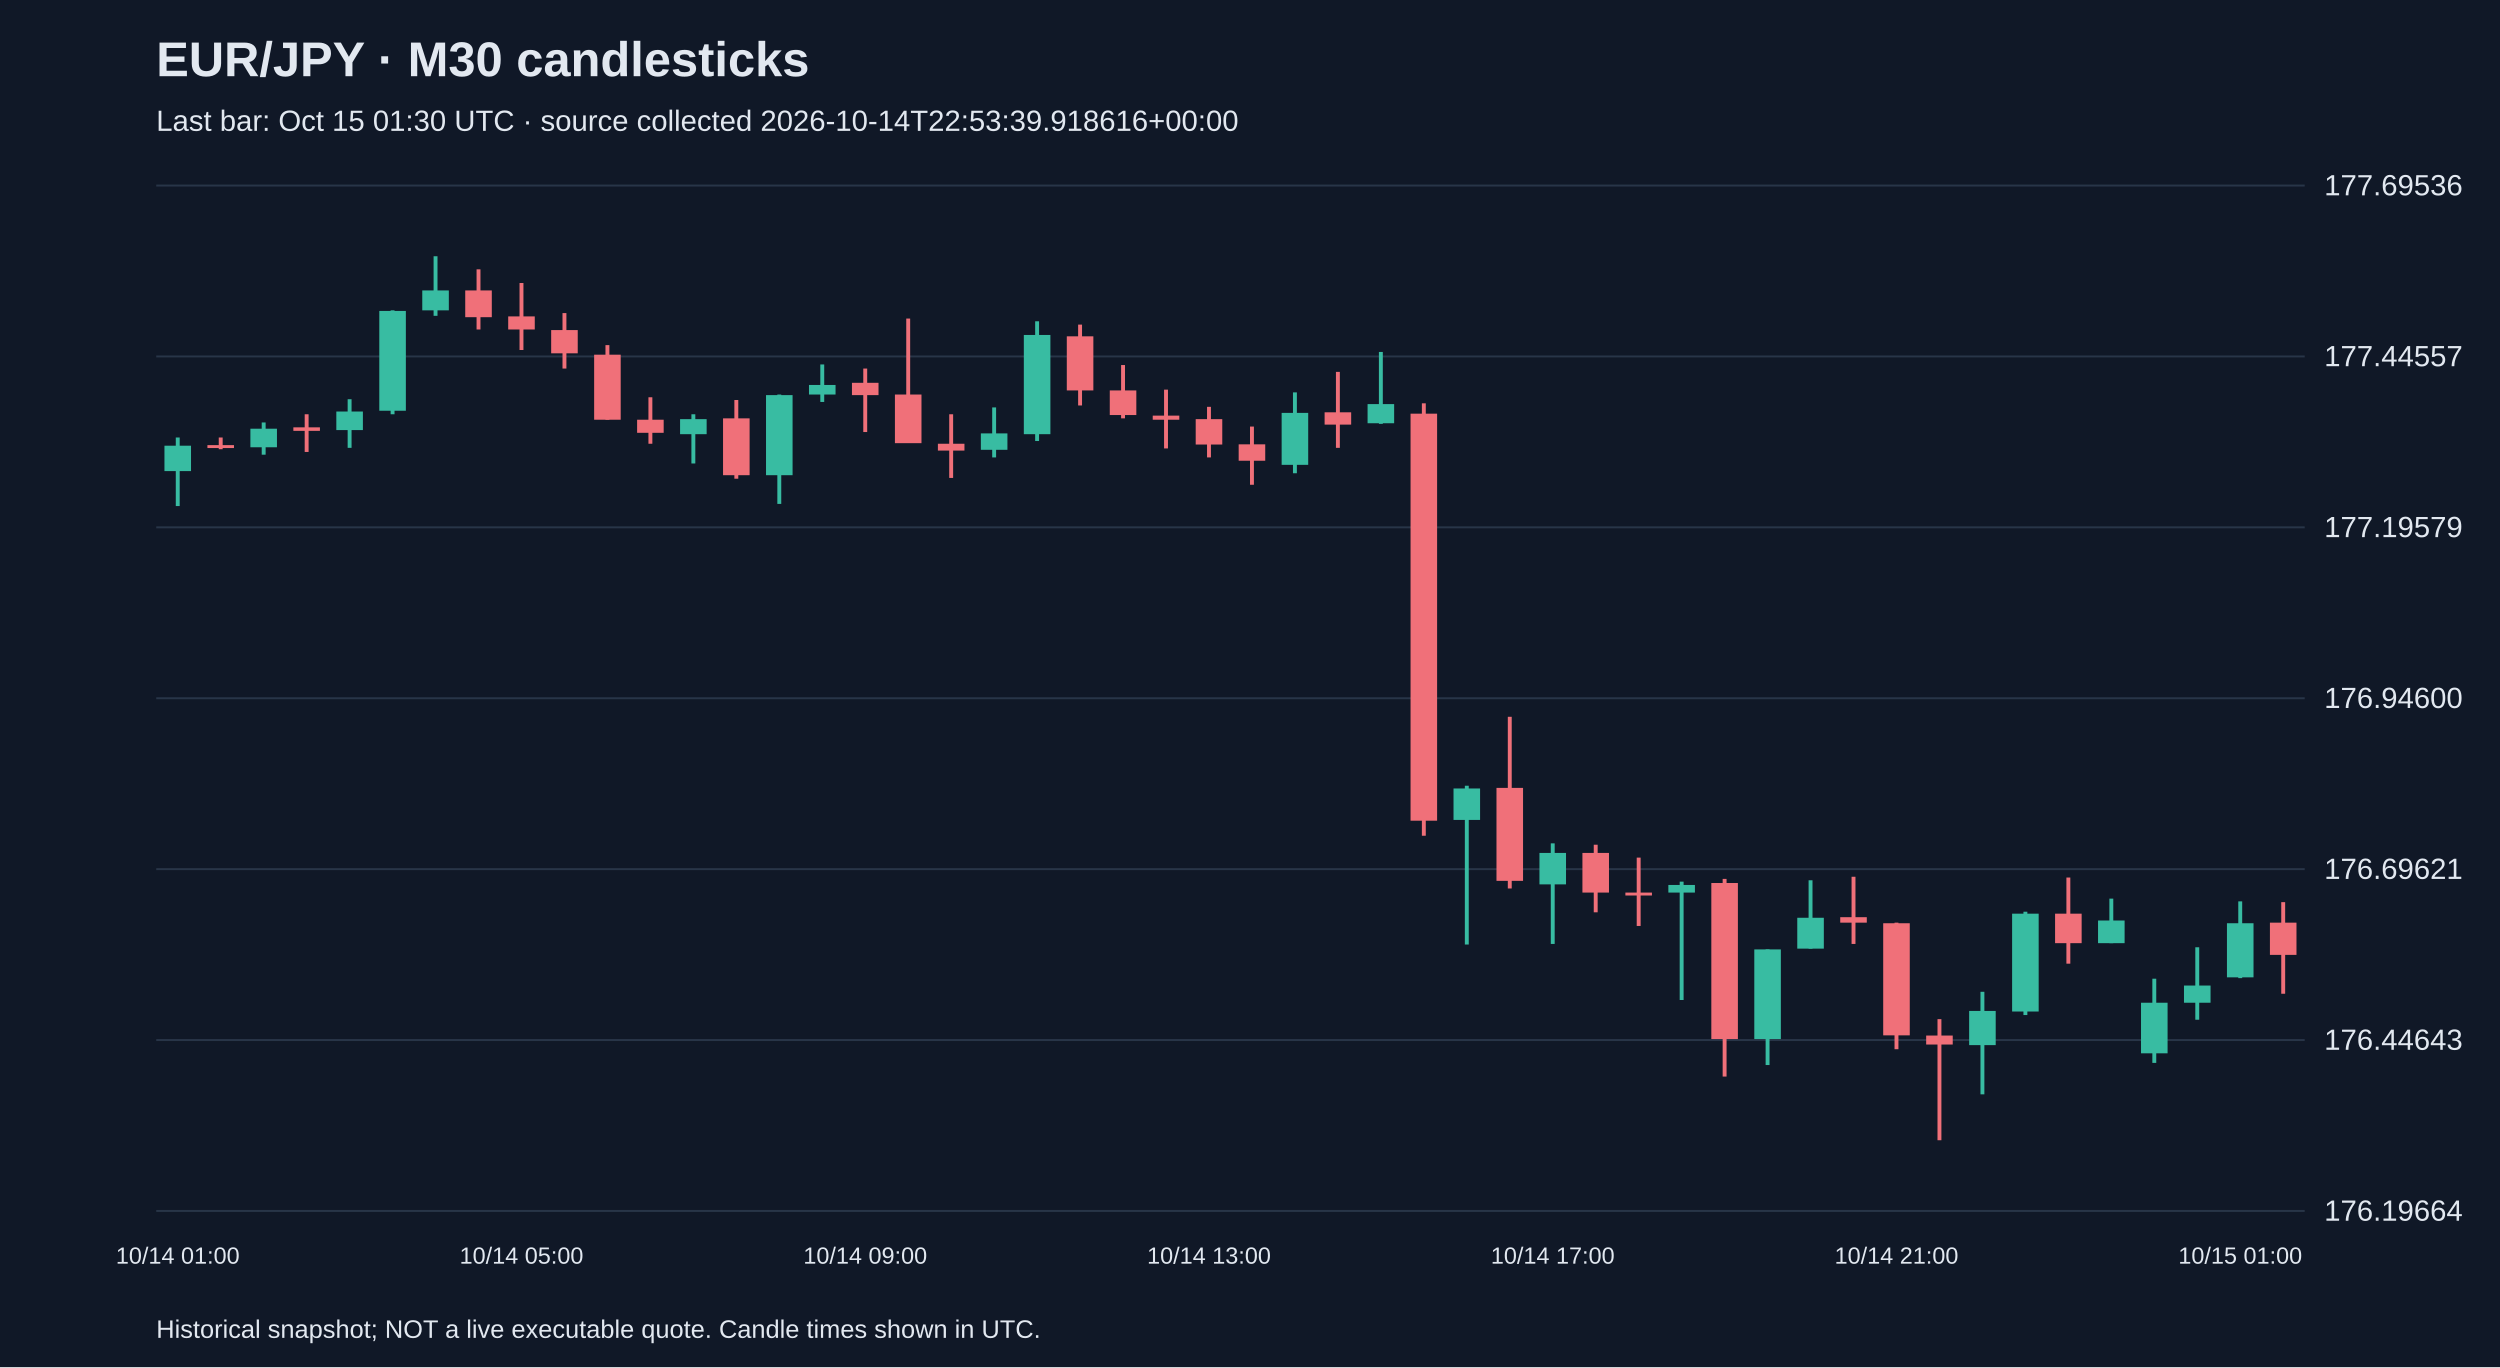
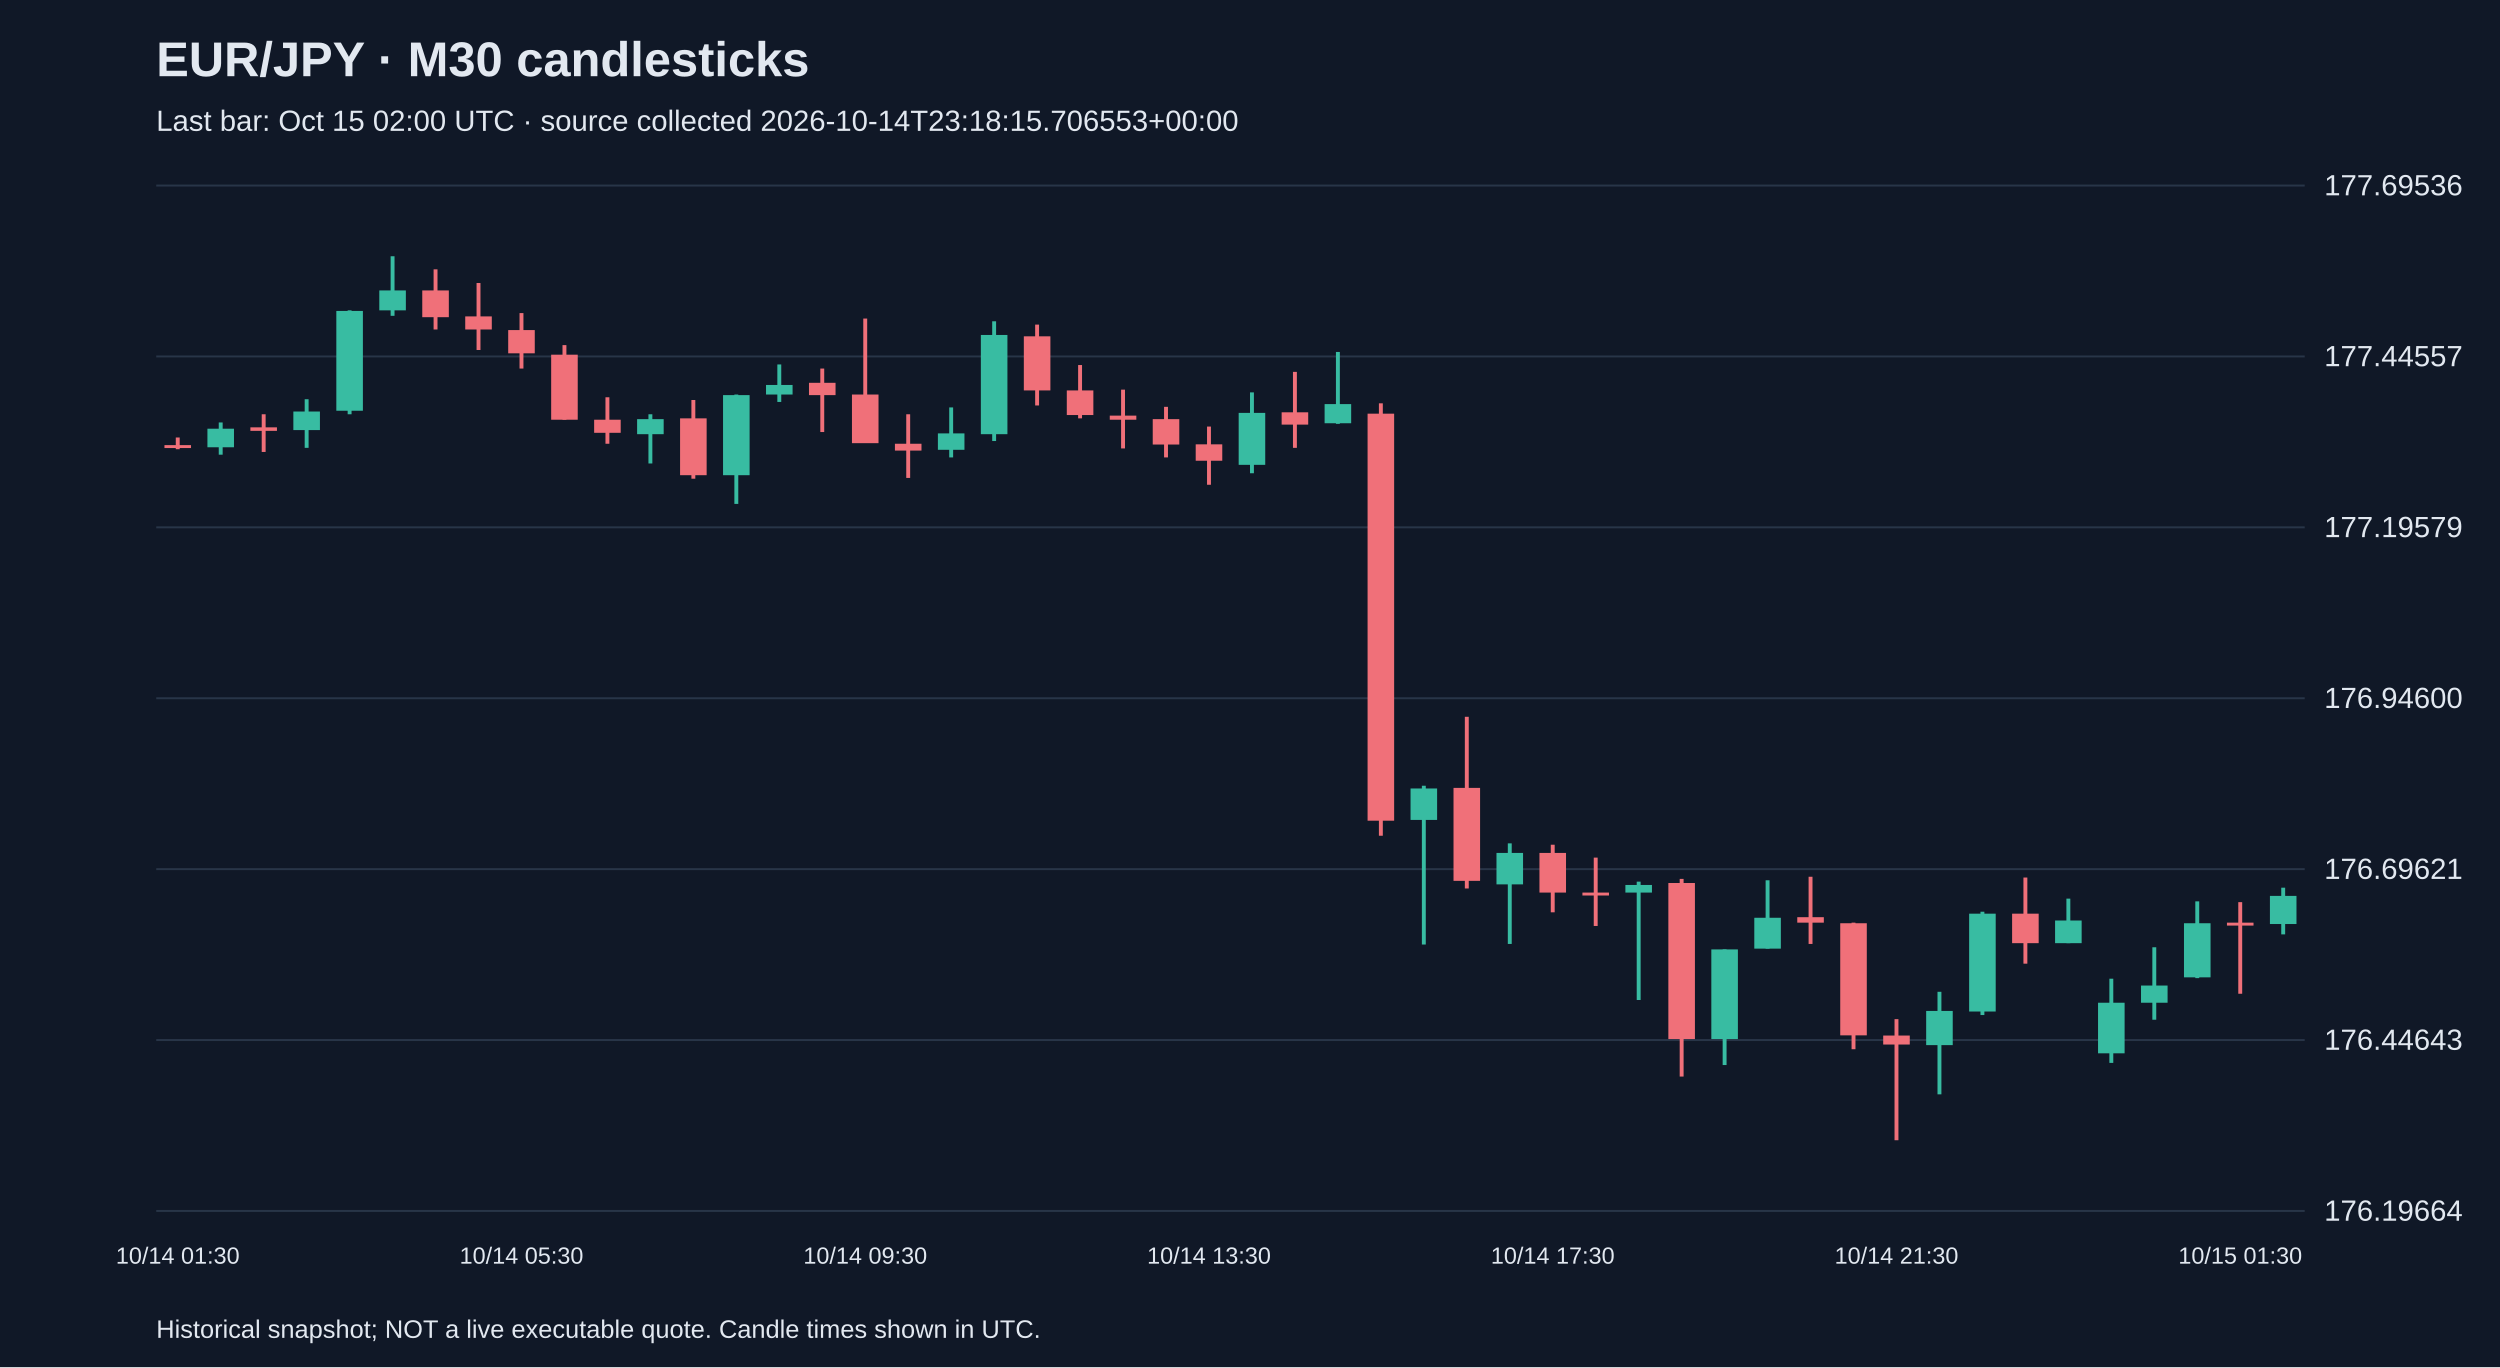
<svg xmlns="http://www.w3.org/2000/svg" viewBox="0 0 1280 700">
  <rect width="100%" height="100%" fill="#101827" />
  <style>text{font-family:Arial,sans-serif;fill:#e2e8f0}</style>
  <text x="80" y="39" font-size="25" font-weight="bold">EUR/JPY · M30 candlesticks</text>
-   <text x="80" y="67" font-size="15" fill="#a6b1c5">Last bar: Oct 15 01:30 UTC · source collected 2026-10-14T22:53:39.918616+00:00</text>
+   <text x="80" y="67" font-size="15" fill="#a6b1c5">Last bar: Oct 15 02:00 UTC · source collected 2026-10-14T23:18:15.706553+00:00</text>
  <line x1="80" y1="620.0" x2="1180" y2="620.0" stroke="#283548" />
  <text x="1190" y="625.0" font-size="15">176.19664</text>
  <line x1="80" y1="532.5" x2="1180" y2="532.5" stroke="#283548" />
  <text x="1190" y="537.5" font-size="15">176.44643</text>
  <line x1="80" y1="445.0" x2="1180" y2="445.0" stroke="#283548" />
  <text x="1190" y="450.0" font-size="15">176.69621</text>
  <line x1="80" y1="357.5" x2="1180" y2="357.5" stroke="#283548" />
  <text x="1190" y="362.5" font-size="15">176.94600</text>
  <line x1="80" y1="270.0" x2="1180" y2="270.0" stroke="#283548" />
  <text x="1190" y="275.0" font-size="15">177.19579</text>
  <line x1="80" y1="182.5" x2="1180" y2="182.5" stroke="#283548" />
  <text x="1190" y="187.5" font-size="15">177.44557</text>
  <line x1="80" y1="95.0" x2="1180" y2="95.0" stroke="#283548" />
  <text x="1190" y="100.0" font-size="15">177.69536</text>
-   <line x1="91.0" y1="224.0" x2="91.0" y2="259.1" stroke="#38bca2" stroke-width="2" />
-   <rect x="84.2" y="228.2" width="13.6" height="13.0" fill="#38bca2" />
-   <text x="91.0" y="647" text-anchor="middle" font-size="12">10/14 01:00</text>
-   <line x1="113.0" y1="224.0" x2="113.0" y2="230.0" stroke="#f07079" stroke-width="2" />
-   <rect x="106.2" y="227.9" width="13.6" height="1.5" fill="#f07079" />
-   <line x1="135.0" y1="216.3" x2="135.0" y2="232.8" stroke="#38bca2" stroke-width="2" />
-   <rect x="128.2" y="219.5" width="13.6" height="9.5" fill="#38bca2" />
-   <line x1="157.0" y1="212.1" x2="157.0" y2="231.4" stroke="#f07079" stroke-width="2" />
-   <rect x="150.2" y="218.8" width="13.6" height="1.8" fill="#f07079" />
-   <line x1="179.0" y1="204.4" x2="179.0" y2="229.3" stroke="#38bca2" stroke-width="2" />
-   <rect x="172.2" y="210.7" width="13.6" height="9.5" fill="#38bca2" />
-   <line x1="201.0" y1="158.9" x2="201.0" y2="212.1" stroke="#38bca2" stroke-width="2" />
-   <rect x="194.2" y="159.2" width="13.6" height="51.1" fill="#38bca2" />
-   <line x1="223.0" y1="131.2" x2="223.0" y2="161.7" stroke="#38bca2" stroke-width="2" />
-   <rect x="216.2" y="148.7" width="13.6" height="10.2" fill="#38bca2" />
-   <line x1="245.0" y1="137.9" x2="245.0" y2="168.7" stroke="#f07079" stroke-width="2" />
-   <rect x="238.2" y="148.7" width="13.6" height="13.7" fill="#f07079" />
-   <line x1="267.0" y1="144.9" x2="267.0" y2="179.2" stroke="#f07079" stroke-width="2" />
-   <rect x="260.2" y="162.0" width="13.6" height="6.7" fill="#f07079" />
-   <text x="267.0" y="647" text-anchor="middle" font-size="12">10/14 05:00</text>
-   <line x1="289.0" y1="160.3" x2="289.0" y2="188.7" stroke="#f07079" stroke-width="2" />
-   <rect x="282.2" y="169.0" width="13.6" height="11.9" fill="#f07079" />
-   <line x1="311.0" y1="176.7" x2="311.0" y2="214.9" stroke="#f07079" stroke-width="2" />
-   <rect x="304.2" y="181.6" width="13.6" height="33.3" fill="#f07079" />
-   <line x1="333.0" y1="203.4" x2="333.0" y2="227.2" stroke="#f07079" stroke-width="2" />
-   <rect x="326.2" y="214.9" width="13.6" height="6.7" fill="#f07079" />
-   <line x1="355.0" y1="212.1" x2="355.0" y2="237.3" stroke="#38bca2" stroke-width="2" />
-   <rect x="348.2" y="214.6" width="13.6" height="7.7" fill="#38bca2" />
-   <line x1="377.0" y1="204.8" x2="377.0" y2="245.1" stroke="#f07079" stroke-width="2" />
-   <rect x="370.2" y="214.2" width="13.6" height="29.1" fill="#f07079" />
-   <line x1="399.0" y1="202.0" x2="399.0" y2="258.0" stroke="#38bca2" stroke-width="2" />
-   <rect x="392.2" y="202.3" width="13.6" height="41.0" fill="#38bca2" />
-   <line x1="421.0" y1="186.6" x2="421.0" y2="205.8" stroke="#38bca2" stroke-width="2" />
-   <rect x="414.2" y="197.1" width="13.6" height="4.9" fill="#38bca2" />
-   <line x1="443.0" y1="188.7" x2="443.0" y2="221.2" stroke="#f07079" stroke-width="2" />
-   <rect x="436.2" y="196.0" width="13.6" height="6.3" fill="#f07079" />
-   <text x="443.0" y="647" text-anchor="middle" font-size="12">10/14 09:00</text>
-   <line x1="465.0" y1="163.1" x2="465.0" y2="226.8" stroke="#f07079" stroke-width="2" />
-   <rect x="458.2" y="202.0" width="13.6" height="24.9" fill="#f07079" />
-   <line x1="487.0" y1="212.1" x2="487.0" y2="244.7" stroke="#f07079" stroke-width="2" />
-   <rect x="480.2" y="227.2" width="13.6" height="3.5" fill="#f07079" />
-   <line x1="509.0" y1="208.6" x2="509.0" y2="234.2" stroke="#38bca2" stroke-width="2" />
-   <rect x="502.2" y="221.9" width="13.6" height="8.4" fill="#38bca2" />
-   <line x1="531.0" y1="164.5" x2="531.0" y2="225.8" stroke="#38bca2" stroke-width="2" />
-   <rect x="524.2" y="171.5" width="13.6" height="50.8" fill="#38bca2" />
-   <line x1="553.0" y1="166.2" x2="553.0" y2="207.6" stroke="#f07079" stroke-width="2" />
-   <rect x="546.2" y="172.2" width="13.6" height="27.7" fill="#f07079" />
-   <line x1="575.0" y1="186.9" x2="575.0" y2="214.2" stroke="#f07079" stroke-width="2" />
-   <rect x="568.2" y="199.9" width="13.6" height="12.6" fill="#f07079" />
-   <line x1="597.0" y1="199.5" x2="597.0" y2="229.6" stroke="#f07079" stroke-width="2" />
-   <rect x="590.2" y="212.8" width="13.6" height="2.1" fill="#f07079" />
-   <line x1="619.0" y1="208.3" x2="619.0" y2="234.2" stroke="#f07079" stroke-width="2" />
-   <rect x="612.2" y="214.6" width="13.6" height="13.0" fill="#f07079" />
-   <text x="619.0" y="647" text-anchor="middle" font-size="12">10/14 13:00</text>
-   <line x1="641.0" y1="218.4" x2="641.0" y2="248.2" stroke="#f07079" stroke-width="2" />
-   <rect x="634.2" y="227.5" width="13.6" height="8.4" fill="#f07079" />
-   <line x1="663.0" y1="200.9" x2="663.0" y2="242.3" stroke="#38bca2" stroke-width="2" />
-   <rect x="656.2" y="211.4" width="13.6" height="26.6" fill="#38bca2" />
-   <line x1="685.0" y1="190.4" x2="685.0" y2="229.3" stroke="#f07079" stroke-width="2" />
-   <rect x="678.2" y="211.1" width="13.6" height="6.3" fill="#f07079" />
-   <line x1="707.0" y1="180.2" x2="707.0" y2="217.0" stroke="#38bca2" stroke-width="2" />
-   <rect x="700.2" y="206.9" width="13.6" height="9.8" fill="#38bca2" />
-   <line x1="729.0" y1="206.5" x2="729.0" y2="427.9" stroke="#f07079" stroke-width="2" />
-   <rect x="722.2" y="211.8" width="13.6" height="208.4" fill="#f07079" />
-   <line x1="751.0" y1="402.3" x2="751.0" y2="483.6" stroke="#38bca2" stroke-width="2" />
-   <rect x="744.2" y="403.7" width="13.6" height="16.1" fill="#38bca2" />
-   <line x1="773.0" y1="367.0" x2="773.0" y2="454.9" stroke="#f07079" stroke-width="2" />
-   <rect x="766.2" y="403.4" width="13.6" height="47.6" fill="#f07079" />
-   <line x1="795.0" y1="431.8" x2="795.0" y2="483.3" stroke="#38bca2" stroke-width="2" />
-   <rect x="788.2" y="436.7" width="13.6" height="16.1" fill="#38bca2" />
-   <text x="795.0" y="647" text-anchor="middle" font-size="12">10/14 17:00</text>
-   <line x1="817.0" y1="432.5" x2="817.0" y2="467.1" stroke="#f07079" stroke-width="2" />
-   <rect x="810.2" y="436.7" width="13.6" height="20.3" fill="#f07079" />
-   <line x1="839.0" y1="439.1" x2="839.0" y2="474.1" stroke="#f07079" stroke-width="2" />
-   <rect x="832.2" y="457.0" width="13.6" height="1.5" fill="#f07079" />
-   <line x1="861.0" y1="451.4" x2="861.0" y2="512.0" stroke="#38bca2" stroke-width="2" />
-   <rect x="854.2" y="453.1" width="13.6" height="3.9" fill="#38bca2" />
-   <line x1="883.0" y1="450.0" x2="883.0" y2="551.2" stroke="#f07079" stroke-width="2" />
-   <rect x="876.2" y="452.1" width="13.6" height="79.9" fill="#f07079" />
-   <line x1="905.0" y1="486.1" x2="905.0" y2="545.3" stroke="#38bca2" stroke-width="2" />
-   <rect x="898.2" y="486.1" width="13.6" height="45.9" fill="#38bca2" />
-   <line x1="927.0" y1="450.7" x2="927.0" y2="485.7" stroke="#38bca2" stroke-width="2" />
-   <rect x="920.2" y="469.9" width="13.6" height="15.8" fill="#38bca2" />
-   <line x1="949.0" y1="448.9" x2="949.0" y2="483.3" stroke="#f07079" stroke-width="2" />
-   <rect x="942.2" y="469.6" width="13.6" height="2.8" fill="#f07079" />
-   <line x1="971.0" y1="472.4" x2="971.0" y2="537.2" stroke="#f07079" stroke-width="2" />
-   <rect x="964.2" y="472.7" width="13.6" height="57.4" fill="#f07079" />
-   <text x="971.0" y="647" text-anchor="middle" font-size="12">10/14 21:00</text>
-   <line x1="993.0" y1="521.8" x2="993.0" y2="583.8" stroke="#f07079" stroke-width="2" />
-   <rect x="986.2" y="530.2" width="13.6" height="4.6" fill="#f07079" />
-   <line x1="1015.0" y1="507.8" x2="1015.0" y2="560.3" stroke="#38bca2" stroke-width="2" />
-   <rect x="1008.2" y="517.6" width="13.6" height="17.5" fill="#38bca2" />
-   <line x1="1037.0" y1="466.8" x2="1037.0" y2="519.7" stroke="#38bca2" stroke-width="2" />
-   <rect x="1030.2" y="467.8" width="13.6" height="50.1" fill="#38bca2" />
-   <line x1="1059.0" y1="449.3" x2="1059.0" y2="493.4" stroke="#f07079" stroke-width="2" />
-   <rect x="1052.2" y="467.8" width="13.6" height="15.1" fill="#f07079" />
-   <line x1="1081.0" y1="460.1" x2="1081.0" y2="482.9" stroke="#38bca2" stroke-width="2" />
-   <rect x="1074.2" y="471.3" width="13.6" height="11.6" fill="#38bca2" />
-   <line x1="1103.0" y1="501.1" x2="1103.0" y2="544.2" stroke="#38bca2" stroke-width="2" />
-   <rect x="1096.2" y="513.4" width="13.6" height="25.9" fill="#38bca2" />
-   <line x1="1125.0" y1="485.0" x2="1125.0" y2="522.1" stroke="#38bca2" stroke-width="2" />
-   <rect x="1118.2" y="504.6" width="13.6" height="8.8" fill="#38bca2" />
-   <line x1="1147.0" y1="461.5" x2="1147.0" y2="500.8" stroke="#38bca2" stroke-width="2" />
-   <rect x="1140.2" y="472.7" width="13.6" height="27.7" fill="#38bca2" />
-   <text x="1147.0" y="647" text-anchor="middle" font-size="12">10/15 01:00</text>
-   <line x1="1169.0" y1="461.9" x2="1169.0" y2="508.8" stroke="#f07079" stroke-width="2" />
-   <rect x="1162.2" y="472.4" width="13.6" height="16.5" fill="#f07079" />
+   <line x1="91.0" y1="224.0" x2="91.0" y2="230.0" stroke="#f07079" stroke-width="2" />
+   <rect x="84.2" y="227.9" width="13.6" height="1.5" fill="#f07079" />
+   <text x="91.0" y="647" text-anchor="middle" font-size="12">10/14 01:30</text>
+   <line x1="113.0" y1="216.3" x2="113.0" y2="232.8" stroke="#38bca2" stroke-width="2" />
+   <rect x="106.2" y="219.5" width="13.6" height="9.5" fill="#38bca2" />
+   <line x1="135.0" y1="212.1" x2="135.0" y2="231.4" stroke="#f07079" stroke-width="2" />
+   <rect x="128.2" y="218.8" width="13.6" height="1.8" fill="#f07079" />
+   <line x1="157.0" y1="204.4" x2="157.0" y2="229.3" stroke="#38bca2" stroke-width="2" />
+   <rect x="150.2" y="210.7" width="13.6" height="9.5" fill="#38bca2" />
+   <line x1="179.0" y1="158.9" x2="179.0" y2="212.1" stroke="#38bca2" stroke-width="2" />
+   <rect x="172.2" y="159.2" width="13.6" height="51.1" fill="#38bca2" />
+   <line x1="201.0" y1="131.2" x2="201.0" y2="161.7" stroke="#38bca2" stroke-width="2" />
+   <rect x="194.2" y="148.7" width="13.6" height="10.2" fill="#38bca2" />
+   <line x1="223.0" y1="137.9" x2="223.0" y2="168.7" stroke="#f07079" stroke-width="2" />
+   <rect x="216.2" y="148.7" width="13.6" height="13.7" fill="#f07079" />
+   <line x1="245.0" y1="144.9" x2="245.0" y2="179.2" stroke="#f07079" stroke-width="2" />
+   <rect x="238.2" y="162.0" width="13.6" height="6.7" fill="#f07079" />
+   <line x1="267.0" y1="160.3" x2="267.0" y2="188.7" stroke="#f07079" stroke-width="2" />
+   <rect x="260.2" y="169.0" width="13.6" height="11.9" fill="#f07079" />
+   <text x="267.0" y="647" text-anchor="middle" font-size="12">10/14 05:30</text>
+   <line x1="289.0" y1="176.7" x2="289.0" y2="214.9" stroke="#f07079" stroke-width="2" />
+   <rect x="282.2" y="181.6" width="13.6" height="33.3" fill="#f07079" />
+   <line x1="311.0" y1="203.4" x2="311.0" y2="227.2" stroke="#f07079" stroke-width="2" />
+   <rect x="304.2" y="214.9" width="13.6" height="6.7" fill="#f07079" />
+   <line x1="333.0" y1="212.1" x2="333.0" y2="237.3" stroke="#38bca2" stroke-width="2" />
+   <rect x="326.2" y="214.6" width="13.6" height="7.7" fill="#38bca2" />
+   <line x1="355.0" y1="204.8" x2="355.0" y2="245.1" stroke="#f07079" stroke-width="2" />
+   <rect x="348.2" y="214.2" width="13.6" height="29.1" fill="#f07079" />
+   <line x1="377.0" y1="202.0" x2="377.0" y2="258.0" stroke="#38bca2" stroke-width="2" />
+   <rect x="370.2" y="202.3" width="13.6" height="41.0" fill="#38bca2" />
+   <line x1="399.0" y1="186.6" x2="399.0" y2="205.8" stroke="#38bca2" stroke-width="2" />
+   <rect x="392.2" y="197.1" width="13.6" height="4.9" fill="#38bca2" />
+   <line x1="421.0" y1="188.7" x2="421.0" y2="221.2" stroke="#f07079" stroke-width="2" />
+   <rect x="414.2" y="196.0" width="13.6" height="6.3" fill="#f07079" />
+   <line x1="443.0" y1="163.1" x2="443.0" y2="226.8" stroke="#f07079" stroke-width="2" />
+   <rect x="436.2" y="202.0" width="13.6" height="24.9" fill="#f07079" />
+   <text x="443.0" y="647" text-anchor="middle" font-size="12">10/14 09:30</text>
+   <line x1="465.0" y1="212.1" x2="465.0" y2="244.7" stroke="#f07079" stroke-width="2" />
+   <rect x="458.2" y="227.2" width="13.6" height="3.5" fill="#f07079" />
+   <line x1="487.0" y1="208.6" x2="487.0" y2="234.2" stroke="#38bca2" stroke-width="2" />
+   <rect x="480.2" y="221.9" width="13.6" height="8.4" fill="#38bca2" />
+   <line x1="509.0" y1="164.5" x2="509.0" y2="225.8" stroke="#38bca2" stroke-width="2" />
+   <rect x="502.2" y="171.5" width="13.6" height="50.8" fill="#38bca2" />
+   <line x1="531.0" y1="166.2" x2="531.0" y2="207.6" stroke="#f07079" stroke-width="2" />
+   <rect x="524.2" y="172.2" width="13.6" height="27.7" fill="#f07079" />
+   <line x1="553.0" y1="186.9" x2="553.0" y2="214.2" stroke="#f07079" stroke-width="2" />
+   <rect x="546.2" y="199.9" width="13.6" height="12.6" fill="#f07079" />
+   <line x1="575.0" y1="199.5" x2="575.0" y2="229.6" stroke="#f07079" stroke-width="2" />
+   <rect x="568.2" y="212.8" width="13.6" height="2.1" fill="#f07079" />
+   <line x1="597.0" y1="208.3" x2="597.0" y2="234.2" stroke="#f07079" stroke-width="2" />
+   <rect x="590.2" y="214.6" width="13.6" height="13.0" fill="#f07079" />
+   <line x1="619.0" y1="218.4" x2="619.0" y2="248.2" stroke="#f07079" stroke-width="2" />
+   <rect x="612.2" y="227.5" width="13.6" height="8.4" fill="#f07079" />
+   <text x="619.0" y="647" text-anchor="middle" font-size="12">10/14 13:30</text>
+   <line x1="641.0" y1="200.9" x2="641.0" y2="242.3" stroke="#38bca2" stroke-width="2" />
+   <rect x="634.2" y="211.4" width="13.6" height="26.6" fill="#38bca2" />
+   <line x1="663.0" y1="190.4" x2="663.0" y2="229.3" stroke="#f07079" stroke-width="2" />
+   <rect x="656.2" y="211.1" width="13.6" height="6.3" fill="#f07079" />
+   <line x1="685.0" y1="180.2" x2="685.0" y2="217.0" stroke="#38bca2" stroke-width="2" />
+   <rect x="678.2" y="206.9" width="13.6" height="9.8" fill="#38bca2" />
+   <line x1="707.0" y1="206.5" x2="707.0" y2="427.9" stroke="#f07079" stroke-width="2" />
+   <rect x="700.2" y="211.8" width="13.6" height="208.4" fill="#f07079" />
+   <line x1="729.0" y1="402.3" x2="729.0" y2="483.6" stroke="#38bca2" stroke-width="2" />
+   <rect x="722.2" y="403.7" width="13.6" height="16.1" fill="#38bca2" />
+   <line x1="751.0" y1="367.0" x2="751.0" y2="454.9" stroke="#f07079" stroke-width="2" />
+   <rect x="744.2" y="403.4" width="13.6" height="47.6" fill="#f07079" />
+   <line x1="773.0" y1="431.8" x2="773.0" y2="483.3" stroke="#38bca2" stroke-width="2" />
+   <rect x="766.2" y="436.7" width="13.6" height="16.1" fill="#38bca2" />
+   <line x1="795.0" y1="432.5" x2="795.0" y2="467.1" stroke="#f07079" stroke-width="2" />
+   <rect x="788.2" y="436.7" width="13.6" height="20.3" fill="#f07079" />
+   <text x="795.0" y="647" text-anchor="middle" font-size="12">10/14 17:30</text>
+   <line x1="817.0" y1="439.1" x2="817.0" y2="474.1" stroke="#f07079" stroke-width="2" />
+   <rect x="810.2" y="457.0" width="13.6" height="1.5" fill="#f07079" />
+   <line x1="839.0" y1="451.4" x2="839.0" y2="512.0" stroke="#38bca2" stroke-width="2" />
+   <rect x="832.2" y="453.1" width="13.6" height="3.9" fill="#38bca2" />
+   <line x1="861.0" y1="450.0" x2="861.0" y2="551.2" stroke="#f07079" stroke-width="2" />
+   <rect x="854.2" y="452.1" width="13.6" height="79.9" fill="#f07079" />
+   <line x1="883.0" y1="486.1" x2="883.0" y2="545.3" stroke="#38bca2" stroke-width="2" />
+   <rect x="876.2" y="486.1" width="13.6" height="45.9" fill="#38bca2" />
+   <line x1="905.0" y1="450.7" x2="905.0" y2="485.7" stroke="#38bca2" stroke-width="2" />
+   <rect x="898.2" y="469.9" width="13.6" height="15.8" fill="#38bca2" />
+   <line x1="927.0" y1="448.9" x2="927.0" y2="483.3" stroke="#f07079" stroke-width="2" />
+   <rect x="920.2" y="469.6" width="13.6" height="2.8" fill="#f07079" />
+   <line x1="949.0" y1="472.4" x2="949.0" y2="537.2" stroke="#f07079" stroke-width="2" />
+   <rect x="942.2" y="472.7" width="13.6" height="57.4" fill="#f07079" />
+   <line x1="971.0" y1="521.8" x2="971.0" y2="583.8" stroke="#f07079" stroke-width="2" />
+   <rect x="964.2" y="530.2" width="13.6" height="4.6" fill="#f07079" />
+   <text x="971.0" y="647" text-anchor="middle" font-size="12">10/14 21:30</text>
+   <line x1="993.0" y1="507.8" x2="993.0" y2="560.3" stroke="#38bca2" stroke-width="2" />
+   <rect x="986.2" y="517.6" width="13.6" height="17.5" fill="#38bca2" />
+   <line x1="1015.0" y1="466.8" x2="1015.0" y2="519.7" stroke="#38bca2" stroke-width="2" />
+   <rect x="1008.2" y="467.8" width="13.6" height="50.1" fill="#38bca2" />
+   <line x1="1037.0" y1="449.3" x2="1037.0" y2="493.4" stroke="#f07079" stroke-width="2" />
+   <rect x="1030.2" y="467.8" width="13.6" height="15.1" fill="#f07079" />
+   <line x1="1059.0" y1="460.1" x2="1059.0" y2="482.9" stroke="#38bca2" stroke-width="2" />
+   <rect x="1052.2" y="471.3" width="13.6" height="11.6" fill="#38bca2" />
+   <line x1="1081.0" y1="501.1" x2="1081.0" y2="544.2" stroke="#38bca2" stroke-width="2" />
+   <rect x="1074.2" y="513.4" width="13.6" height="25.9" fill="#38bca2" />
+   <line x1="1103.0" y1="485.0" x2="1103.0" y2="522.1" stroke="#38bca2" stroke-width="2" />
+   <rect x="1096.2" y="504.6" width="13.6" height="8.8" fill="#38bca2" />
+   <line x1="1125.0" y1="461.5" x2="1125.0" y2="500.8" stroke="#38bca2" stroke-width="2" />
+   <rect x="1118.2" y="472.7" width="13.6" height="27.7" fill="#38bca2" />
+   <line x1="1147.0" y1="461.9" x2="1147.0" y2="508.8" stroke="#f07079" stroke-width="2" />
+   <rect x="1140.2" y="472.4" width="13.6" height="1.5" fill="#f07079" />
+   <text x="1147.0" y="647" text-anchor="middle" font-size="12">10/15 01:30</text>
+   <line x1="1169.0" y1="454.5" x2="1169.0" y2="478.4" stroke="#38bca2" stroke-width="2" />
+   <rect x="1162.2" y="458.7" width="13.6" height="14.4" fill="#38bca2" />
  <text x="80" y="685" font-size="13">Historical snapshot; NOT a live executable quote. Candle times shown in UTC.</text>
</svg>
